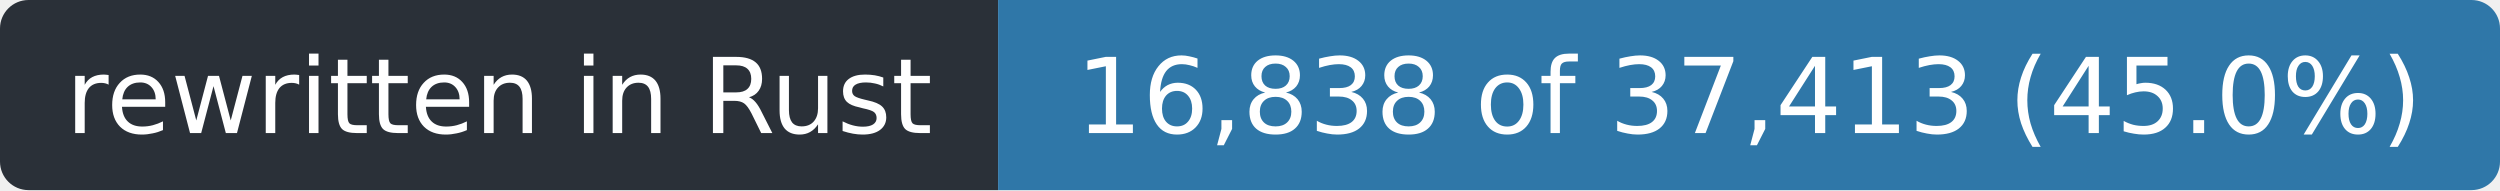
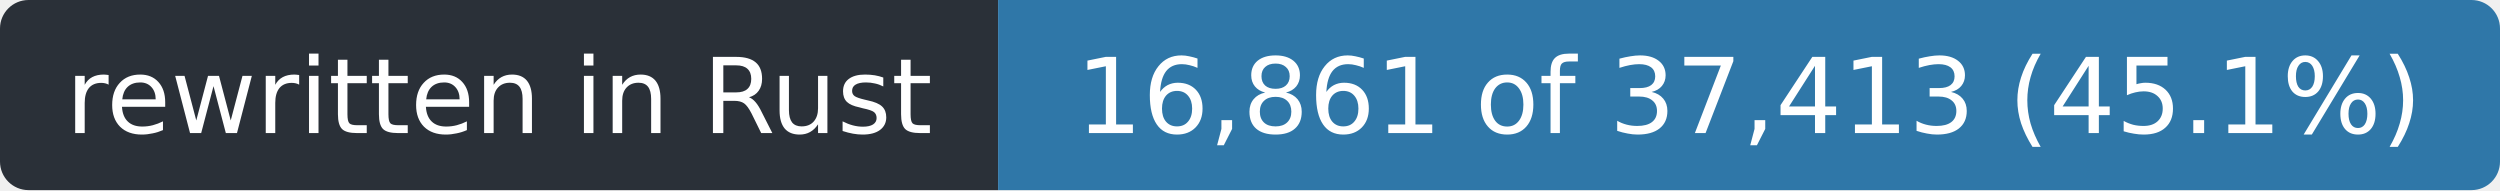
- <svg xmlns="http://www.w3.org/2000/svg" width="263" height="20" role="img" aria-label="rewritten in Rust: 16,838 of 37,413 (45.0%)">
+ <svg xmlns="http://www.w3.org/2000/svg" width="263" height="20" role="img" aria-label="rewritten in Rust: 16,861 of 37,413 (45.1%)">
  <clipPath id="r">
    <rect width="263" height="20" rx="3" />
  </clipPath>
  <g clip-path="url(#r)">
    <rect width="105" height="20" fill="#2a3038" />
    <rect x="105" width="158" height="20" fill="#2f77a8" />
  </g>
  <g fill="#fff" font-family="Verdana,Geneva,DejaVu Sans,sans-serif" font-size="11" text-anchor="middle">
    <text x="52.5" y="14" textLength="93">rewritten in Rust</text>
-     <text x="184.0" y="14" textLength="146">16,838 of 37,413 (45.0%)</text>
+     <text x="184.0" y="14" textLength="146">16,861 of 37,413 (45.1%)</text>
  </g>
</svg>
